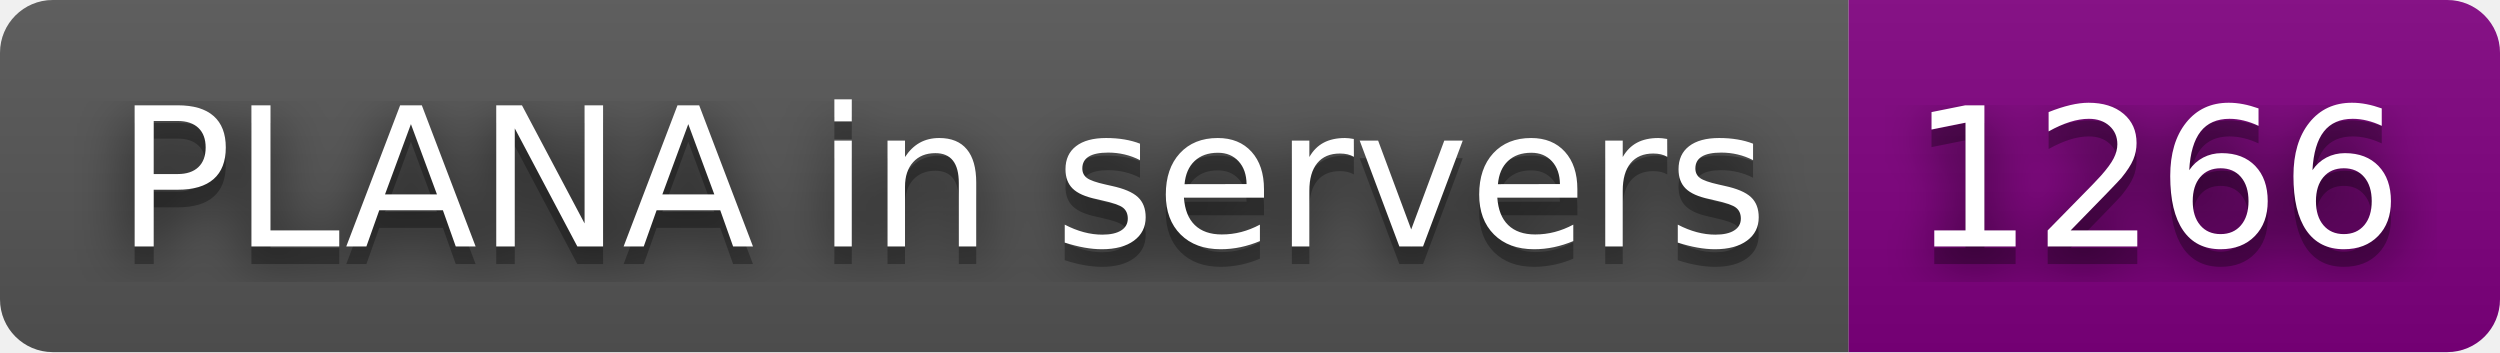
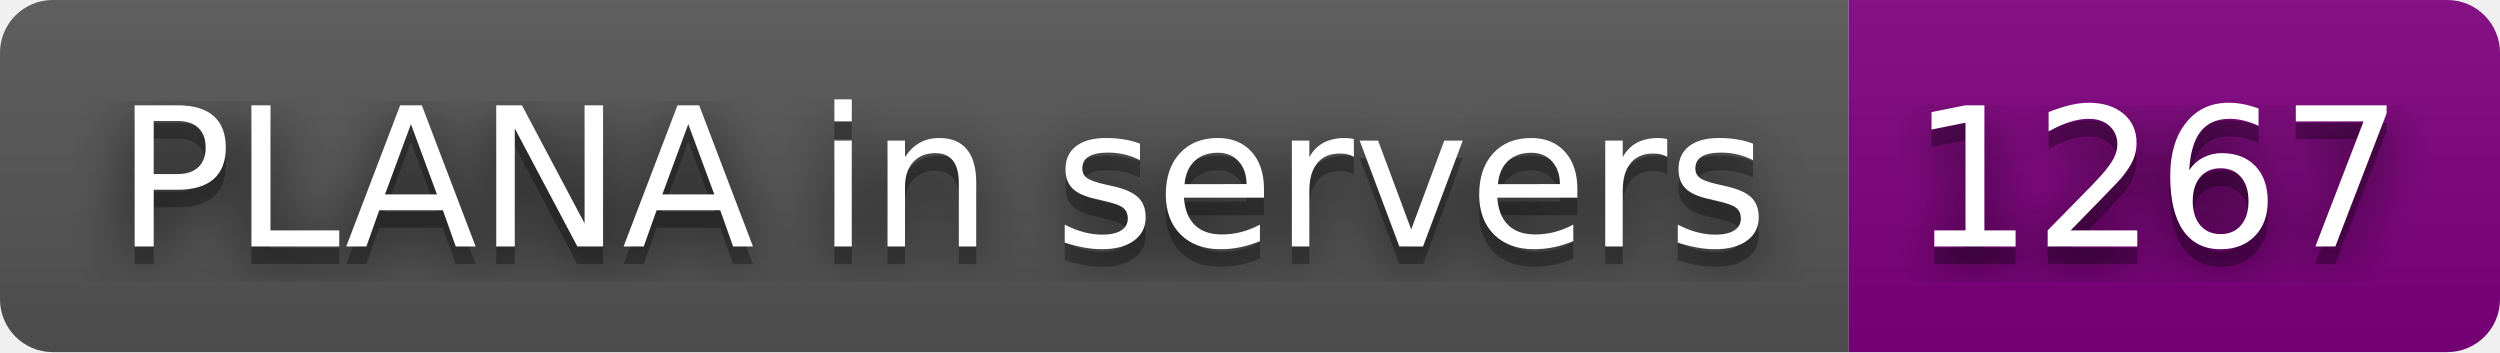
- <svg xmlns="http://www.w3.org/2000/svg" width="142" height="20" role="img" aria-label="PLANA in servers: 1266">
+ <svg xmlns="http://www.w3.org/2000/svg" width="142" height="20" role="img" aria-label="PLANA in servers: 1267">
  <filter id="blur">
    <feGaussianBlur stdDeviation="16" />
  </filter>
  <linearGradient id="s" x2="0" y2="100%">
    <stop offset="0" stop-color="#bbb" stop-opacity=".1" />
    <stop offset="1" stop-opacity=".1" />
  </linearGradient>
  <clipPath id="r">
    <rect width="142" height="20" rx="3" />
  </clipPath>
  <g clip-path="url(#r)">
    <rect width="105" height="20" fill="#555" />
    <rect x="105" width="37" height="20" fill="purple" />
    <rect width="142" height="20" fill="url(#s)" />
  </g>
  <g fill="#fff" text-anchor="middle" font-family="Verdana,Geneva,DejaVu Sans,sans-serif" text-rendering="geometricPrecision" font-size="110">
    <g transform="scale(.1)">
      <g aria-hidden="true" fill="#010101">
        <text x="535" y="150" fill-opacity=".8" filter="url(#blur)" textLength="950">PLANA in servers</text>
        <text x="535" y="150" fill-opacity=".3" textLength="950">PLANA in servers</text>
      </g>
      <text x="535" y="140" textLength="950">PLANA in servers</text>
    </g>
    <g transform="scale(.1)">
      <g aria-hidden="true" fill="#010101">
-         <text x="1225" y="150" fill-opacity=".8" filter="url(#blur)" textLength="270">1266</text>
-         <text x="1225" y="150" fill-opacity=".3" textLength="270">1266</text>
+         <text x="1225" y="150" fill-opacity=".8" filter="url(#blur)" textLength="270">1267</text>
+         <text x="1225" y="150" fill-opacity=".3" textLength="270">1267</text>
      </g>
-       <text x="1225" y="140" textLength="270">1266</text>
+       <text x="1225" y="140" textLength="270">1267</text>
    </g>
  </g>
</svg>
